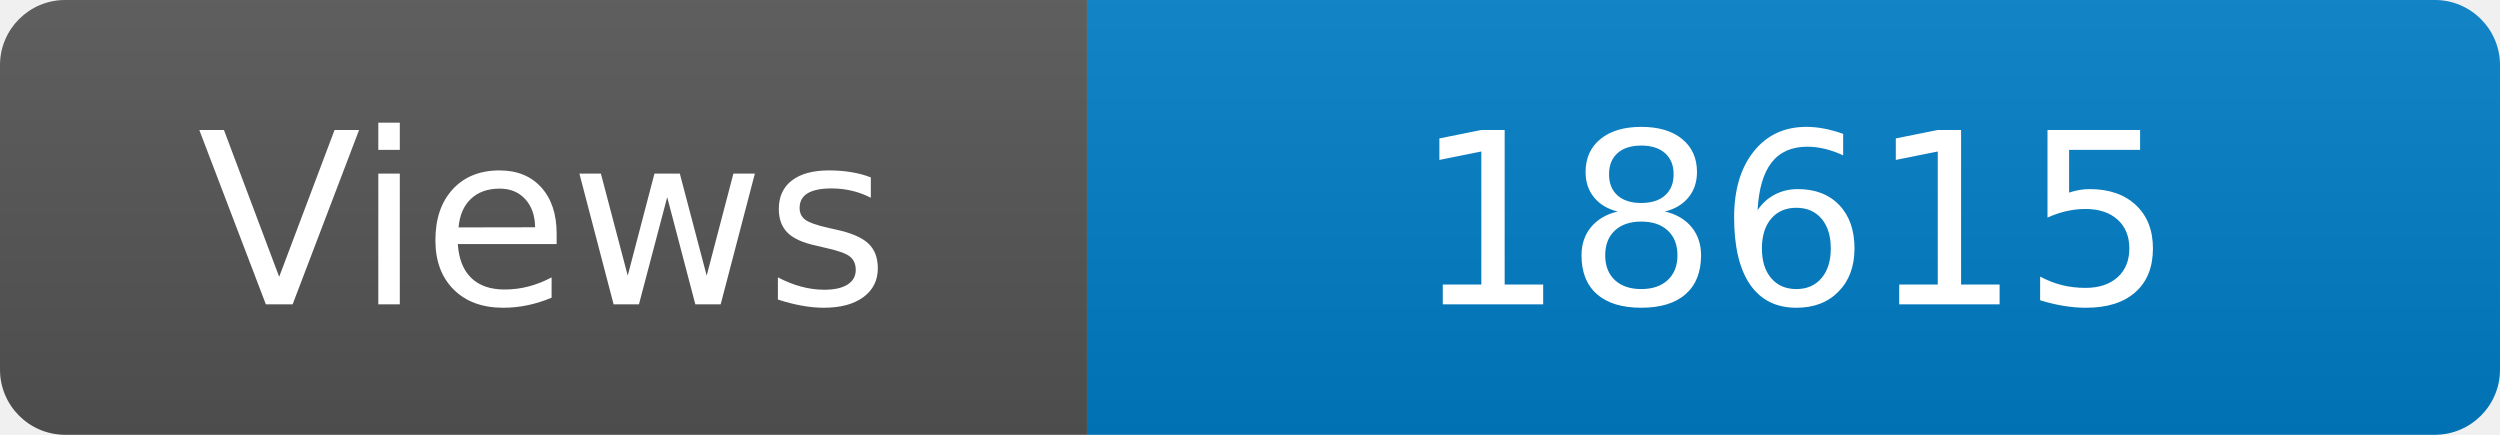
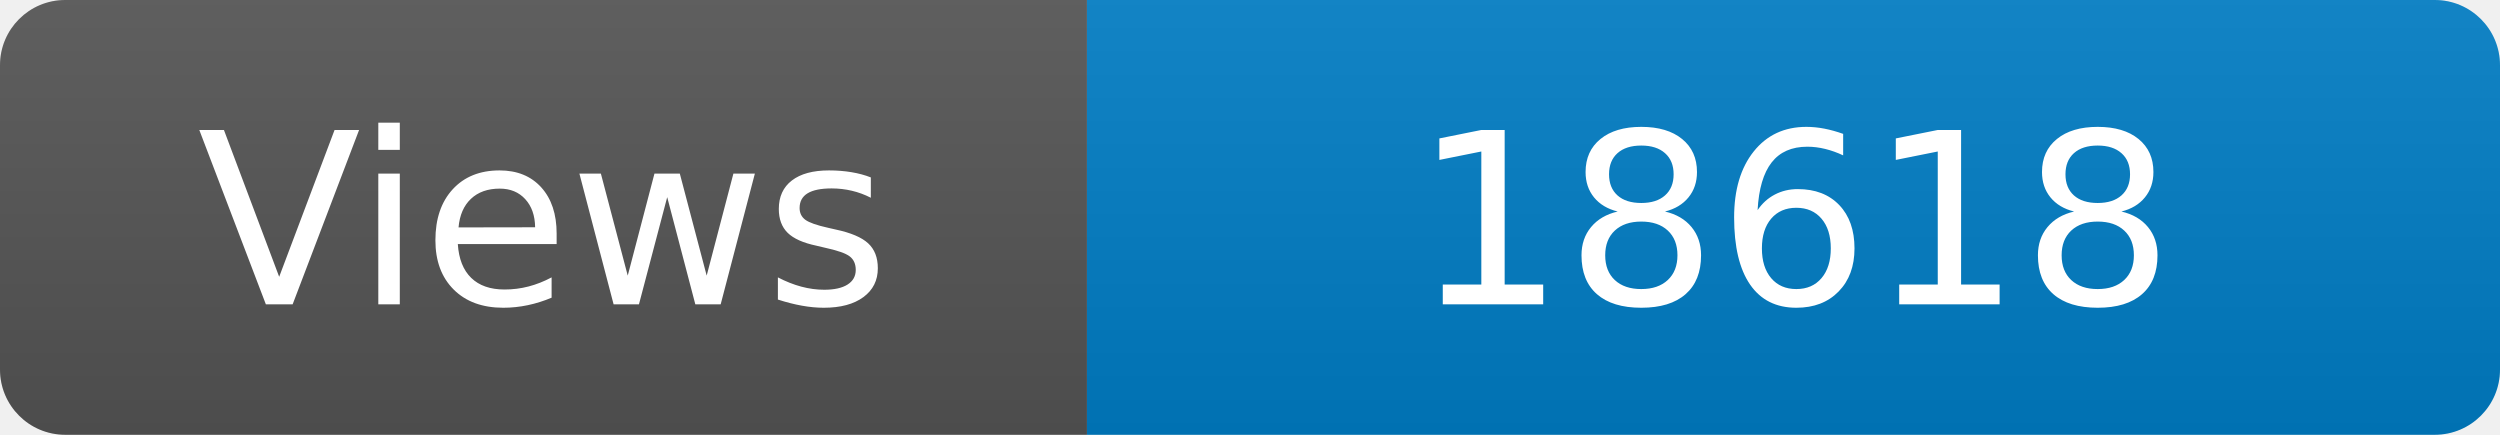
<svg xmlns="http://www.w3.org/2000/svg" width="115" height="20" role="img" aria-label="Maintained?: yes">
  <linearGradient id="s" x2="0" y2="100%">
    <stop offset="0" stop-color="#bbb" stop-opacity=".1" />
    <stop offset="1" stop-opacity=".1" />
  </linearGradient>
  <clipPath id="r">
    <rect width="115" height="20" rx="3" fill="#fff" />
  </clipPath>
  <g clip-path="url(#r)">
    <rect width="50" height="20" fill="#555" />
    <rect x="50" width="160" height="20" fill="#007ec6" />
    <rect width="115" height="20" fill="url(#s)" />
  </g>
  <g fill="#fff" text-anchor="middle" font-family="Verdana,Geneva,DejaVu Sans,sans-serif" font-size="110">
    <text x="250" y="140" transform="scale(.1)" fill="#fff">Views</text>
-     <text x="825" y="140" transform="scale(.1)" fill="#fff">18615</text>
+     <text x="825" y="140" transform="scale(.1)" fill="#fff">18618</text>
  </g>
</svg>
